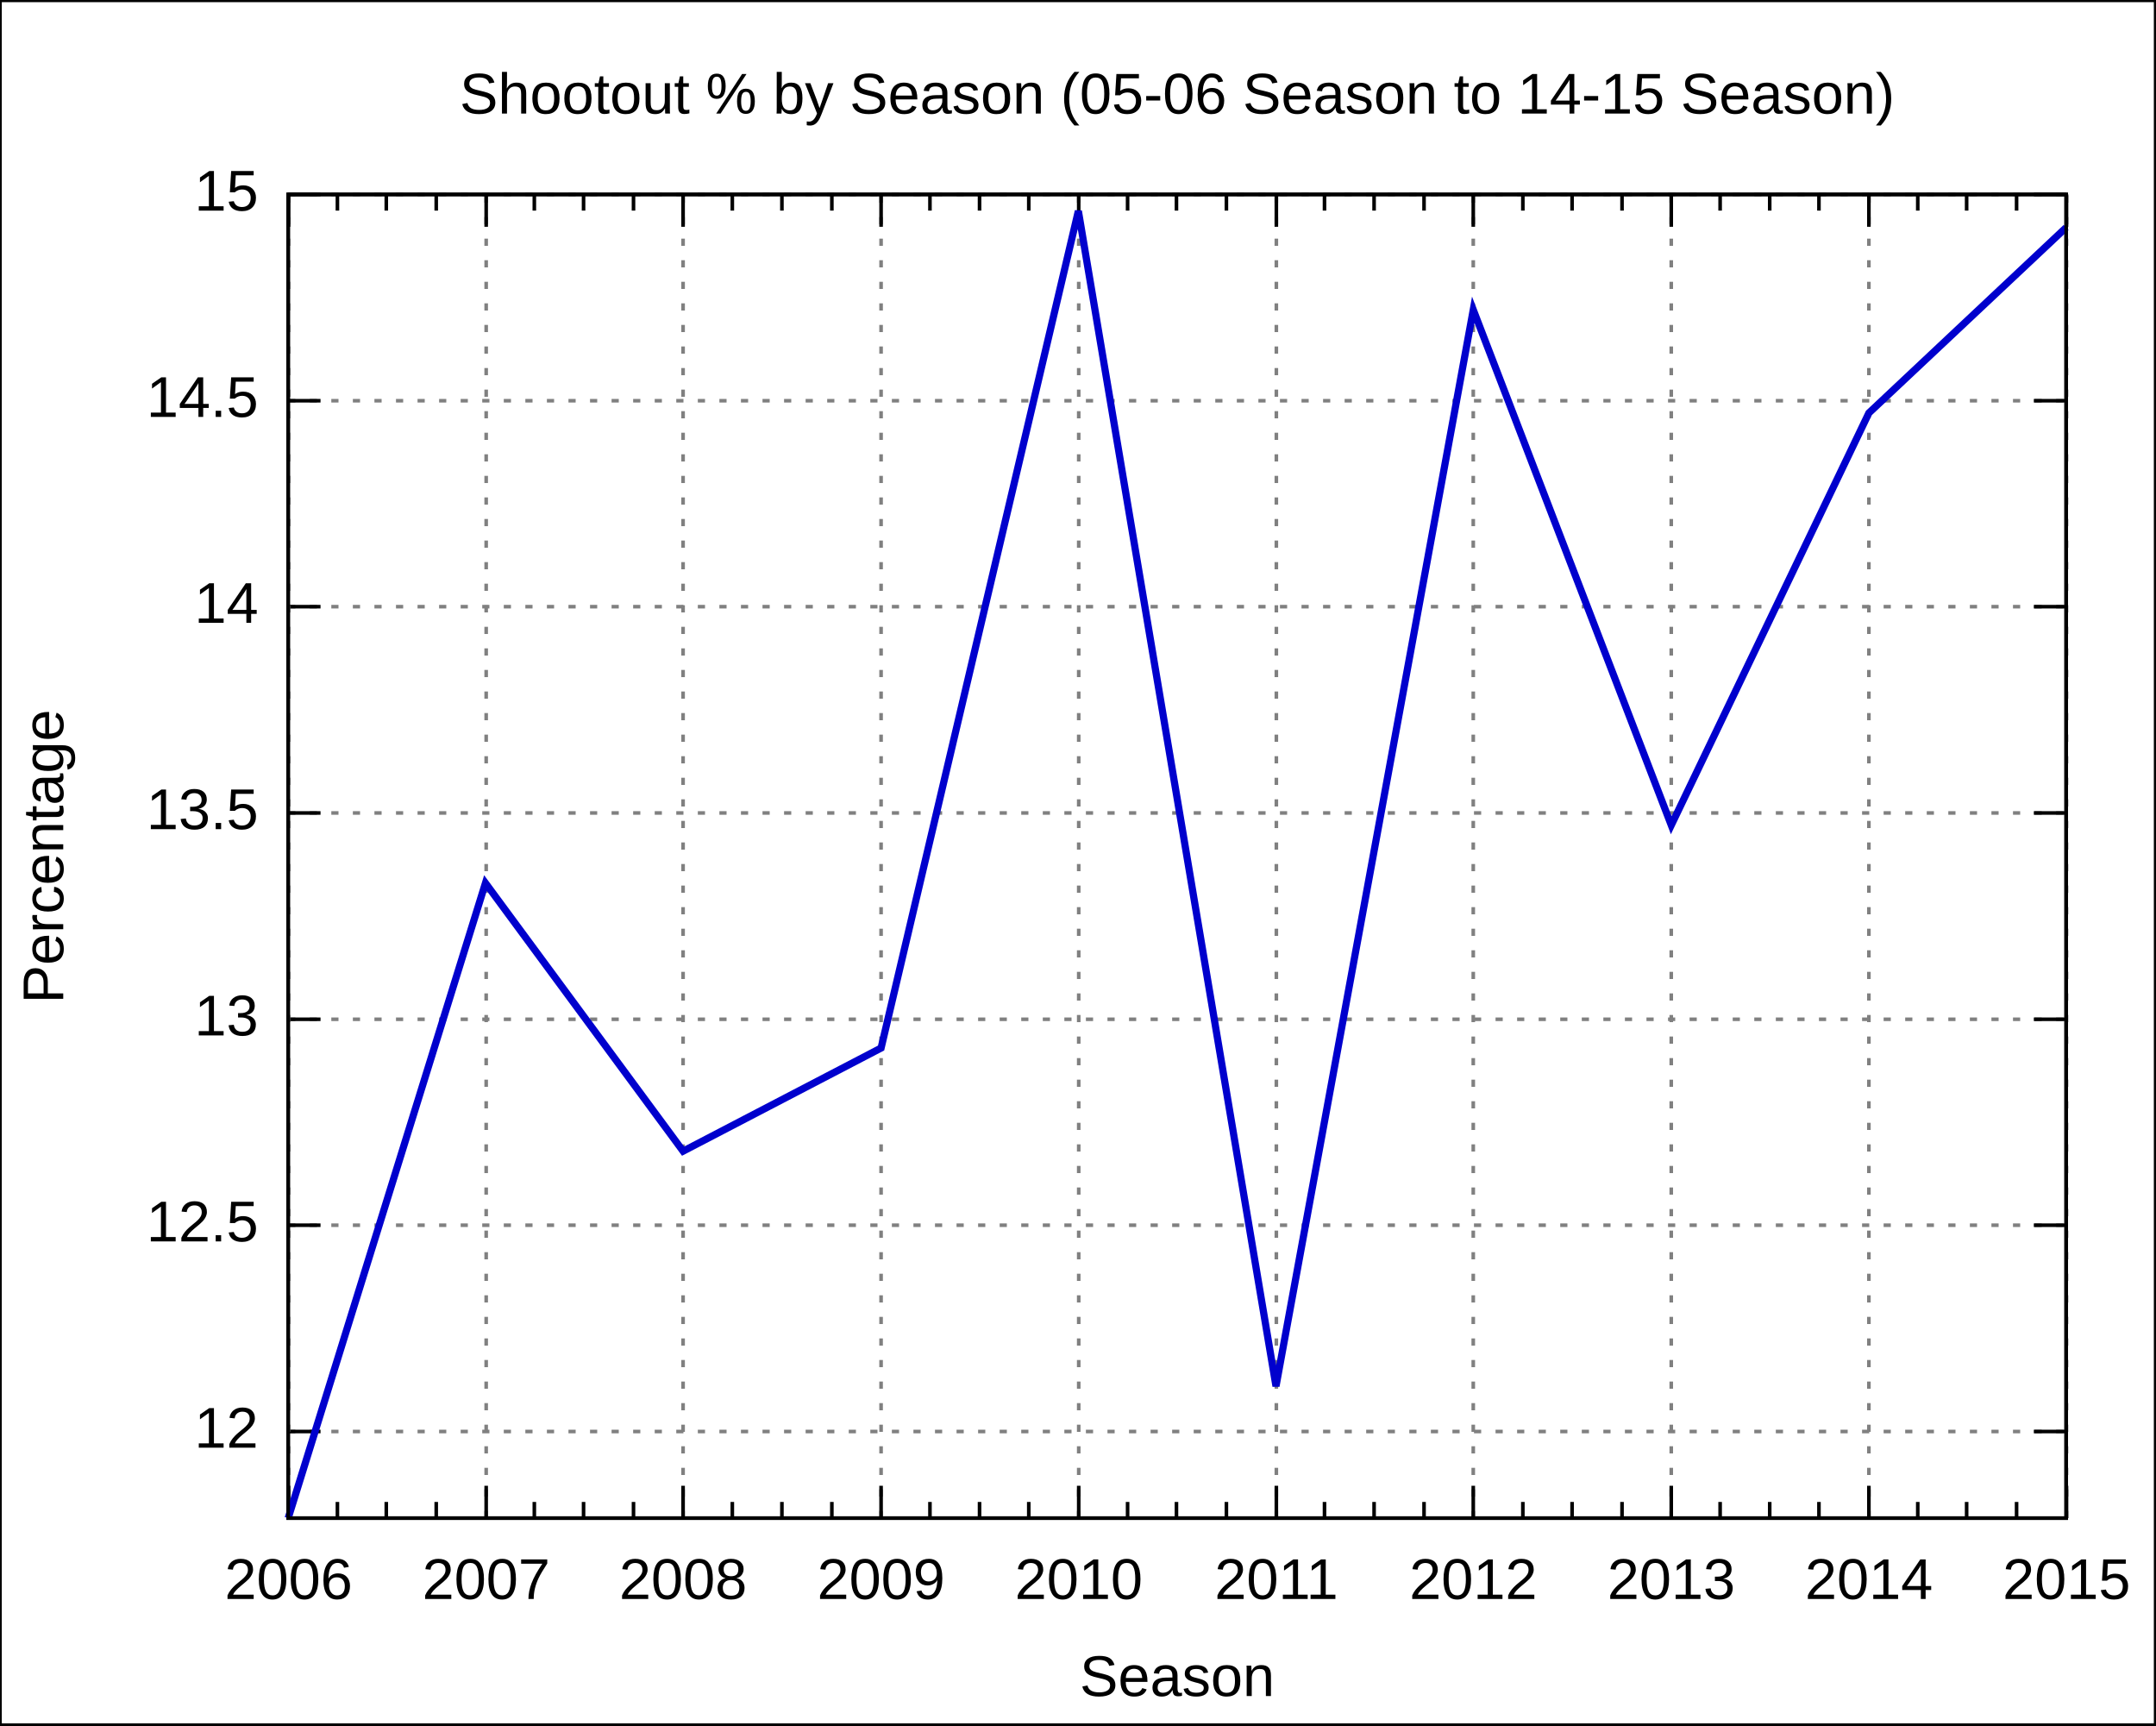
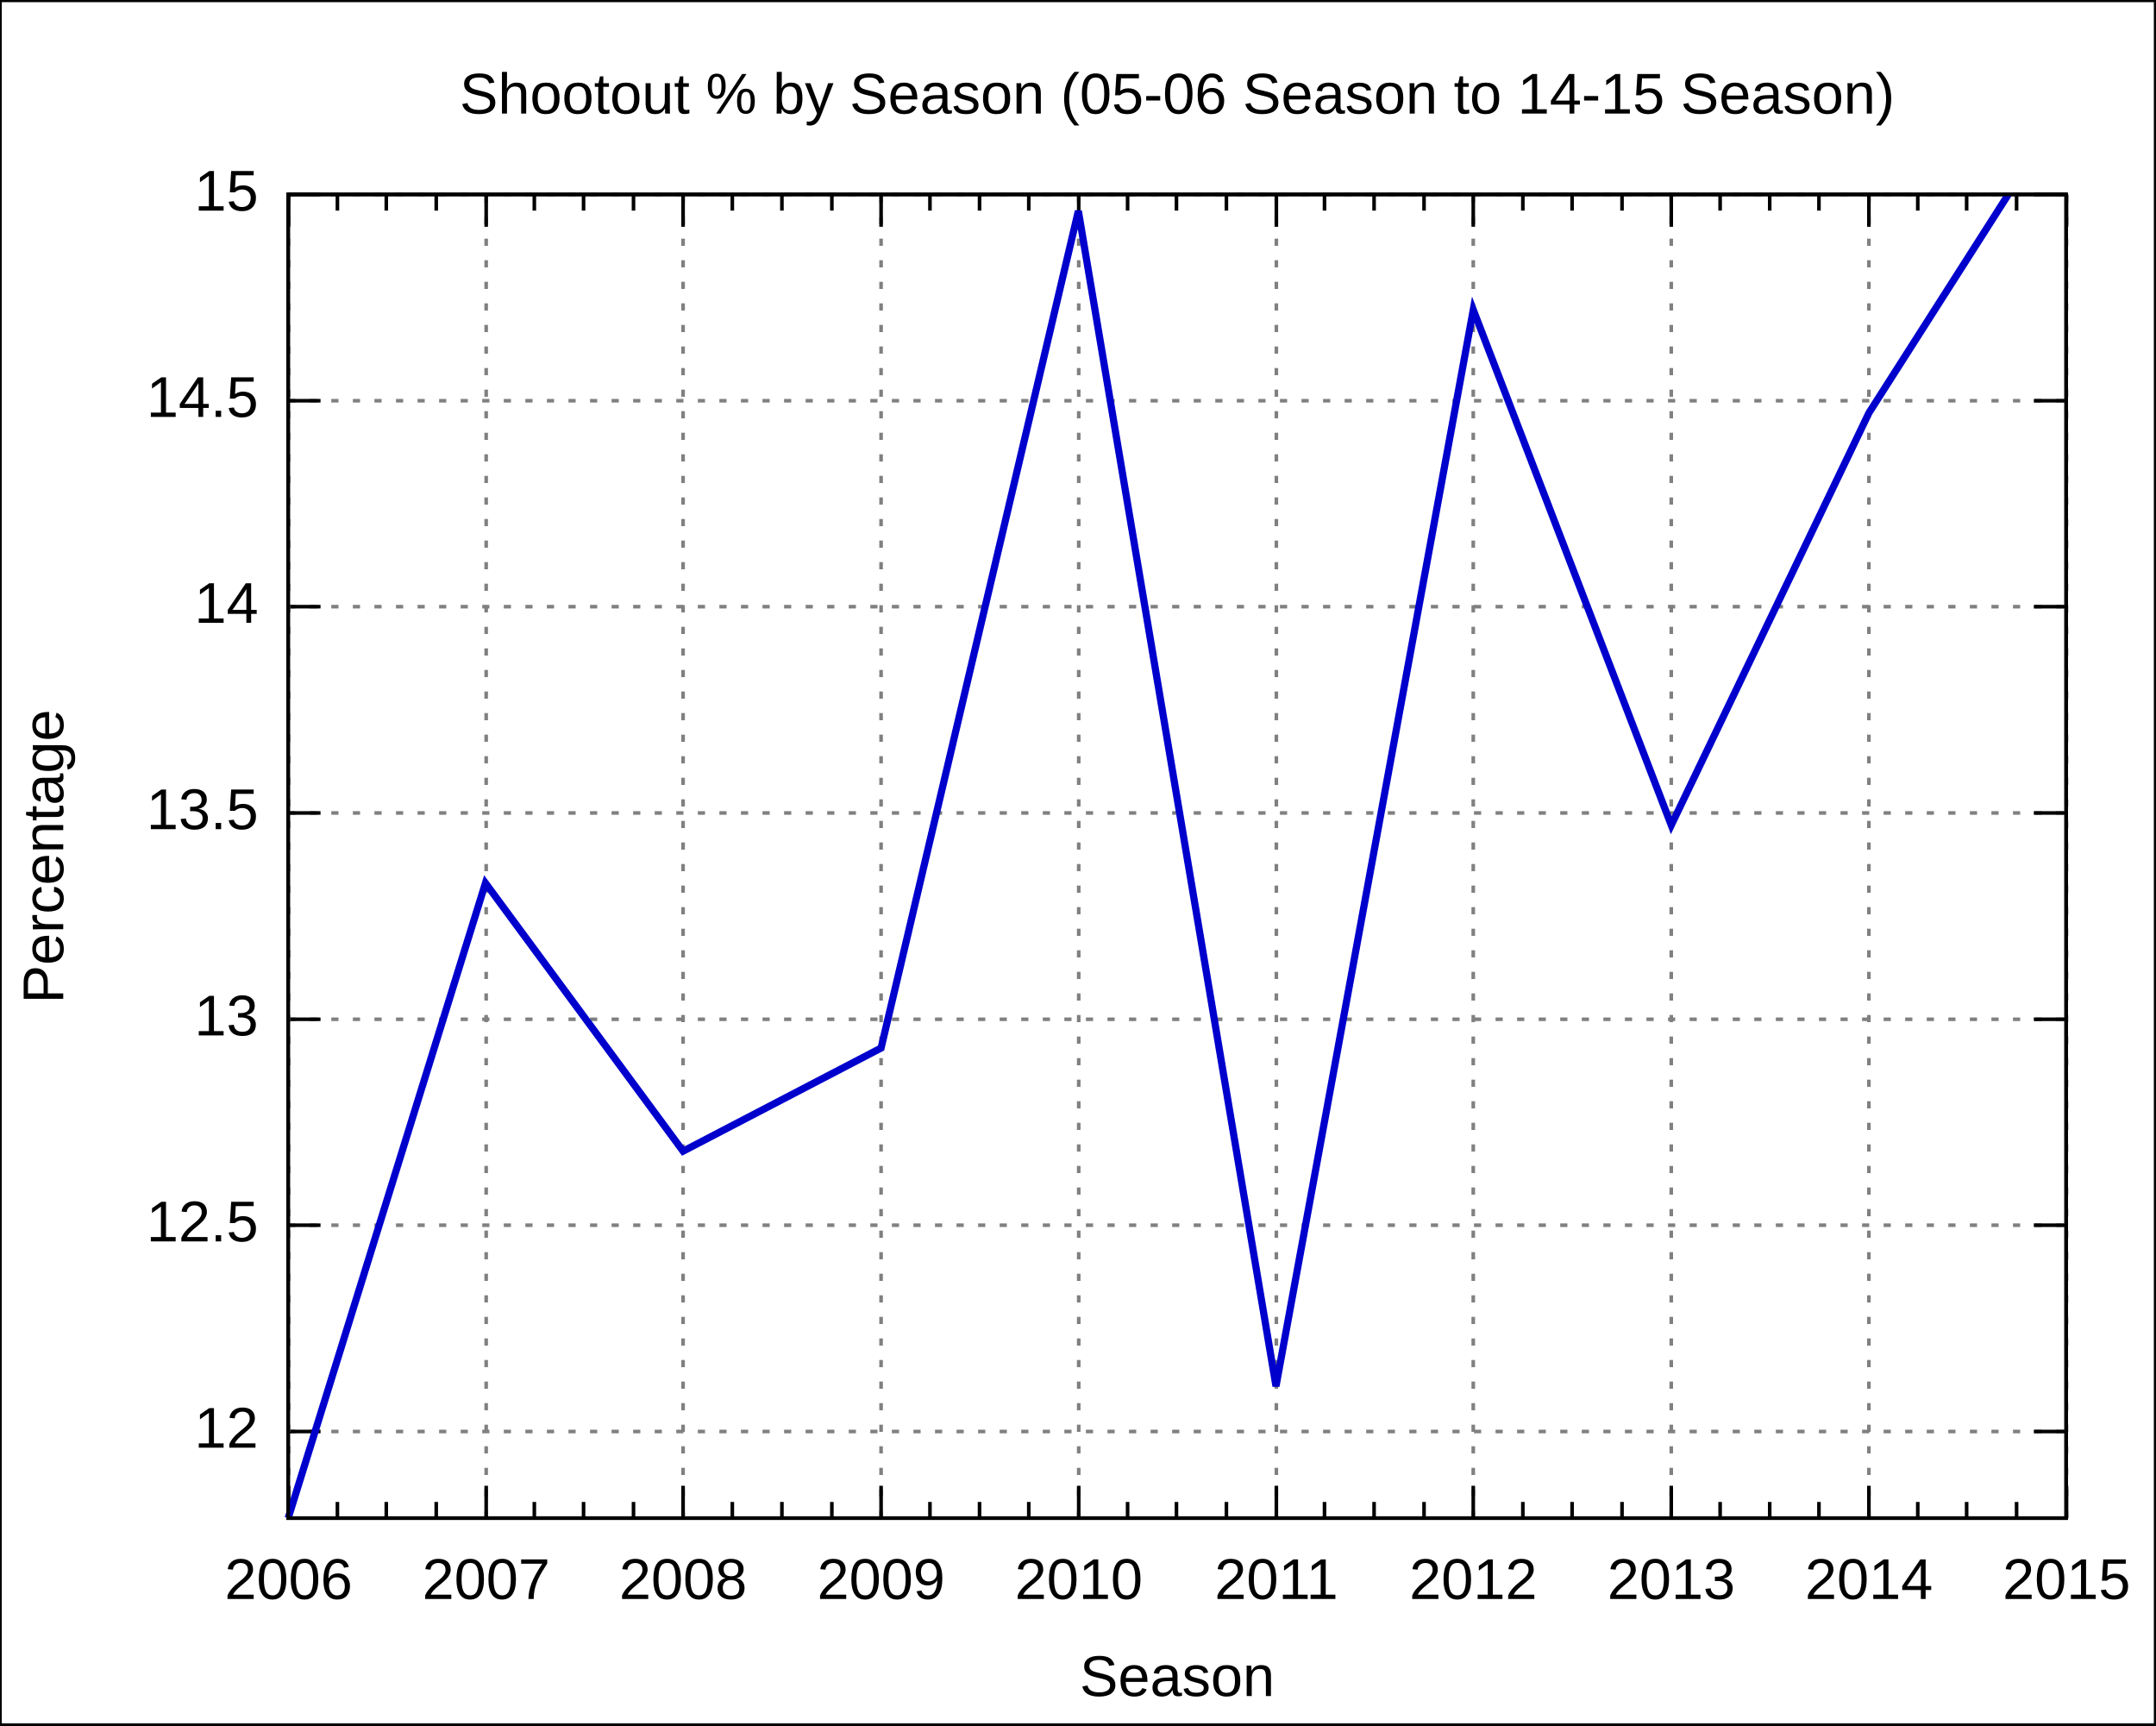
<svg xmlns="http://www.w3.org/2000/svg" xmlns:xlink="http://www.w3.org/1999/xlink" width="600" height="480" viewBox="0 0 600 480">
  <g id="gnuplot_canvas">
    <rect x="0" y="0" width="600" height="480" fill="none" />
    <defs>
      <circle id="gpDot" r="0.5" stroke-width="0.5" />
      <path id="gpPt0" stroke-width="0.222" stroke="currentColor" d="M-1,0 h2 M0,-1 v2" />
      <path id="gpPt1" stroke-width="0.222" stroke="currentColor" d="M-1,-1 L1,1 M1,-1 L-1,1" />
      <path id="gpPt2" stroke-width="0.222" stroke="currentColor" d="M-1,0 L1,0 M0,-1 L0,1 M-1,-1 L1,1 M-1,1 L1,-1" />
      <rect id="gpPt3" stroke-width="0.222" stroke="currentColor" x="-1" y="-1" width="2" height="2" />
      <rect id="gpPt4" stroke-width="0.222" stroke="currentColor" fill="currentColor" x="-1" y="-1" width="2" height="2" />
      <circle id="gpPt5" stroke-width="0.222" stroke="currentColor" cx="0" cy="0" r="1" />
      <use xlink:href="#gpPt5" id="gpPt6" fill="currentColor" stroke="none" />
      <path id="gpPt7" stroke-width="0.222" stroke="currentColor" d="M0,-1.33 L-1.33,0.67 L1.33,0.67 z" />
      <use xlink:href="#gpPt7" id="gpPt8" fill="currentColor" stroke="none" />
      <use xlink:href="#gpPt7" id="gpPt9" stroke="currentColor" transform="rotate(180)" />
      <use xlink:href="#gpPt9" id="gpPt10" fill="currentColor" stroke="none" />
      <use xlink:href="#gpPt3" id="gpPt11" stroke="currentColor" transform="rotate(45)" />
      <use xlink:href="#gpPt11" id="gpPt12" fill="currentColor" stroke="none" />
    </defs>
    <g style="fill:none; color:white; stroke:currentColor; stroke-width:1.00; stroke-linecap:butt; stroke-linejoin:miter">
</g>
    <g style="fill:none; color:black; stroke:currentColor; stroke-width:1.00; stroke-linecap:butt; stroke-linejoin:miter">
      <g style="stroke:none; shape-rendering:crispEdges">
        <polygon fill="rgb(255, 255, 255)" points="0.0,480.0 599.9,480.0 599.9,0.1 0.0,0.1 " />
      </g>
      <path stroke="black" d="M0.0,480.0 L0.0,0.1 L599.9,0.1 L599.9,480.0 L0.0,480.0  " />
    </g>
    <g style="fill:none; color:gray; stroke:currentColor; stroke-width:1.00; stroke-linecap:butt; stroke-linejoin:miter">
      <path stroke="gray" stroke-dasharray=" 2,4" class="gridline" d="M80.2,398.3 L575.0,398.3  " />
    </g>
    <g style="fill:none; color:black; stroke:currentColor; stroke-width:1.00; stroke-linecap:butt; stroke-linejoin:miter">
      <path stroke="black" d="M80.2,398.3 L89.2,398.3 M575.0,398.3 L566.0,398.3  " />
      <g transform="translate(71.9,402.8)" style="stroke:none; fill:black; font-family:Arial; font-size:12.00pt; text-anchor:end">
        <text> 12</text>
      </g>
    </g>
    <g style="fill:none; color:gray; stroke:currentColor; stroke-width:1.00; stroke-linecap:butt; stroke-linejoin:miter">
      <path stroke="gray" stroke-dasharray=" 2,4" class="gridline" d="M80.2,340.9 L575.0,340.9  " />
    </g>
    <g style="fill:none; color:black; stroke:currentColor; stroke-width:1.00; stroke-linecap:butt; stroke-linejoin:miter">
      <path stroke="black" d="M80.2,340.9 L89.2,340.9 M575.0,340.9 L566.0,340.9  " />
      <g transform="translate(71.9,345.4)" style="stroke:none; fill:black; font-family:Arial; font-size:12.00pt; text-anchor:end">
        <text> 12.5</text>
      </g>
    </g>
    <g style="fill:none; color:gray; stroke:currentColor; stroke-width:1.00; stroke-linecap:butt; stroke-linejoin:miter">
      <path stroke="gray" stroke-dasharray=" 2,4" class="gridline" d="M80.2,283.6 L575.0,283.6  " />
    </g>
    <g style="fill:none; color:black; stroke:currentColor; stroke-width:1.00; stroke-linecap:butt; stroke-linejoin:miter">
      <path stroke="black" d="M80.2,283.6 L89.2,283.6 M575.0,283.6 L566.0,283.6  " />
      <g transform="translate(71.9,288.1)" style="stroke:none; fill:black; font-family:Arial; font-size:12.00pt; text-anchor:end">
        <text> 13</text>
      </g>
    </g>
    <g style="fill:none; color:gray; stroke:currentColor; stroke-width:1.00; stroke-linecap:butt; stroke-linejoin:miter">
      <path stroke="gray" stroke-dasharray=" 2,4" class="gridline" d="M80.2,226.2 L575.0,226.2  " />
    </g>
    <g style="fill:none; color:black; stroke:currentColor; stroke-width:1.00; stroke-linecap:butt; stroke-linejoin:miter">
      <path stroke="black" d="M80.2,226.2 L89.2,226.2 M575.0,226.2 L566.0,226.2  " />
      <g transform="translate(71.9,230.7)" style="stroke:none; fill:black; font-family:Arial; font-size:12.00pt; text-anchor:end">
        <text> 13.5</text>
      </g>
    </g>
    <g style="fill:none; color:gray; stroke:currentColor; stroke-width:1.00; stroke-linecap:butt; stroke-linejoin:miter">
      <path stroke="gray" stroke-dasharray=" 2,4" class="gridline" d="M80.2,168.8 L575.0,168.8  " />
    </g>
    <g style="fill:none; color:black; stroke:currentColor; stroke-width:1.00; stroke-linecap:butt; stroke-linejoin:miter">
      <path stroke="black" d="M80.2,168.8 L89.2,168.8 M575.0,168.8 L566.0,168.8  " />
      <g transform="translate(71.9,173.3)" style="stroke:none; fill:black; font-family:Arial; font-size:12.00pt; text-anchor:end">
        <text> 14</text>
      </g>
    </g>
    <g style="fill:none; color:gray; stroke:currentColor; stroke-width:1.00; stroke-linecap:butt; stroke-linejoin:miter">
      <path stroke="gray" stroke-dasharray=" 2,4" class="gridline" d="M80.2,111.5 L575.0,111.5  " />
    </g>
    <g style="fill:none; color:black; stroke:currentColor; stroke-width:1.00; stroke-linecap:butt; stroke-linejoin:miter">
      <path stroke="black" d="M80.2,111.5 L89.2,111.5 M575.0,111.5 L566.0,111.5  " />
      <g transform="translate(71.9,116.0)" style="stroke:none; fill:black; font-family:Arial; font-size:12.00pt; text-anchor:end">
        <text> 14.5</text>
      </g>
    </g>
    <g style="fill:none; color:gray; stroke:currentColor; stroke-width:1.00; stroke-linecap:butt; stroke-linejoin:miter">
      <path stroke="gray" stroke-dasharray=" 2,4" class="gridline" d="M80.2,54.1 L575.0,54.1  " />
    </g>
    <g style="fill:none; color:black; stroke:currentColor; stroke-width:1.00; stroke-linecap:butt; stroke-linejoin:miter">
      <path stroke="black" d="M80.2,54.1 L89.2,54.1 M575.0,54.1 L566.0,54.1  " />
      <g transform="translate(71.9,58.6)" style="stroke:none; fill:black; font-family:Arial; font-size:12.00pt; text-anchor:end">
        <text> 15</text>
      </g>
    </g>
    <g style="fill:none; color:gray; stroke:currentColor; stroke-width:1.00; stroke-linecap:butt; stroke-linejoin:miter">
      <path stroke="gray" stroke-dasharray=" 2,4" class="gridline" d="M80.3,422.4 L80.3,54.1  " />
    </g>
    <g style="fill:none; color:black; stroke:currentColor; stroke-width:1.00; stroke-linecap:butt; stroke-linejoin:miter">
      <path stroke="black" d="M80.3,422.4 L80.3,413.4 M80.3,54.1 L80.3,63.1  " />
      <g transform="translate(80.3,444.9)" style="stroke:none; fill:black; font-family:Arial; font-size:12.00pt; text-anchor:middle">
        <text>2006</text>
      </g>
      <path stroke="black" d="M93.9,422.4 L93.9,417.9 M93.9,54.1 L93.9,58.6 M107.5,422.4 L107.5,417.9 M107.5,54.1 L107.5,58.6    M121.4,422.4 L121.4,417.9 M121.4,54.1 L121.4,58.6  " />
    </g>
    <g style="fill:none; color:gray; stroke:currentColor; stroke-width:1.00; stroke-linecap:butt; stroke-linejoin:miter">
      <path stroke="gray" stroke-dasharray=" 2,4" class="gridline" d="M135.3,422.4 L135.3,54.1  " />
    </g>
    <g style="fill:none; color:black; stroke:currentColor; stroke-width:1.00; stroke-linecap:butt; stroke-linejoin:miter">
      <path stroke="black" d="M135.3,422.4 L135.3,413.4 M135.3,54.1 L135.3,63.1  " />
      <g transform="translate(135.3,444.9)" style="stroke:none; fill:black; font-family:Arial; font-size:12.00pt; text-anchor:middle">
        <text>2007</text>
      </g>
      <path stroke="black" d="M148.7,422.4 L148.7,417.9 M148.7,54.1 L148.7,58.6 M162.4,422.4 L162.4,417.9 M162.4,54.1 L162.4,58.6    M176.3,422.4 L176.3,417.9 M176.3,54.1 L176.3,58.6  " />
    </g>
    <g style="fill:none; color:gray; stroke:currentColor; stroke-width:1.00; stroke-linecap:butt; stroke-linejoin:miter">
      <path stroke="gray" stroke-dasharray=" 2,4" class="gridline" d="M190.1,422.4 L190.1,54.1  " />
    </g>
    <g style="fill:none; color:black; stroke:currentColor; stroke-width:1.00; stroke-linecap:butt; stroke-linejoin:miter">
      <path stroke="black" d="M190.1,422.4 L190.1,413.4 M190.1,54.1 L190.1,63.1  " />
      <g transform="translate(190.1,444.9)" style="stroke:none; fill:black; font-family:Arial; font-size:12.00pt; text-anchor:middle">
        <text>2008</text>
      </g>
      <path stroke="black" d="M203.8,422.4 L203.8,417.9 M203.8,54.1 L203.8,58.6 M217.6,422.4 L217.6,417.9 M217.6,54.1 L217.6,58.6    M231.5,422.4 L231.5,417.9 M231.5,54.1 L231.5,58.6  " />
    </g>
    <g style="fill:none; color:gray; stroke:currentColor; stroke-width:1.00; stroke-linecap:butt; stroke-linejoin:miter">
      <path stroke="gray" stroke-dasharray=" 2,4" class="gridline" d="M245.2,422.4 L245.2,54.1  " />
    </g>
    <g style="fill:none; color:black; stroke:currentColor; stroke-width:1.00; stroke-linecap:butt; stroke-linejoin:miter">
      <path stroke="black" d="M245.2,422.4 L245.2,413.4 M245.2,54.1 L245.2,63.1  " />
      <g transform="translate(245.2,444.9)" style="stroke:none; fill:black; font-family:Arial; font-size:12.00pt; text-anchor:middle">
        <text>2009</text>
      </g>
      <path stroke="black" d="M258.8,422.4 L258.8,417.9 M258.8,54.1 L258.8,58.6 M272.6,422.4 L272.6,417.9 M272.6,54.1 L272.6,58.6    M286.3,422.4 L286.3,417.9 M286.3,54.1 L286.3,58.6  " />
    </g>
    <g style="fill:none; color:gray; stroke:currentColor; stroke-width:1.00; stroke-linecap:butt; stroke-linejoin:miter">
      <path stroke="gray" stroke-dasharray=" 2,4" class="gridline" d="M300.2,422.4 L300.2,54.1  " />
    </g>
    <g style="fill:none; color:black; stroke:currentColor; stroke-width:1.00; stroke-linecap:butt; stroke-linejoin:miter">
      <path stroke="black" d="M300.2,422.4 L300.2,413.4 M300.2,54.1 L300.2,63.1  " />
      <g transform="translate(300.2,444.9)" style="stroke:none; fill:black; font-family:Arial; font-size:12.00pt; text-anchor:middle">
        <text>2010</text>
      </g>
      <path stroke="black" d="M313.8,422.4 L313.8,417.9 M313.8,54.1 L313.8,58.6 M327.4,422.4 L327.4,417.9 M327.4,54.1 L327.4,58.6    M341.3,422.4 L341.3,417.9 M341.3,54.1 L341.3,58.6  " />
    </g>
    <g style="fill:none; color:gray; stroke:currentColor; stroke-width:1.00; stroke-linecap:butt; stroke-linejoin:miter">
      <path stroke="gray" stroke-dasharray=" 2,4" class="gridline" d="M355.2,422.4 L355.2,54.1  " />
    </g>
    <g style="fill:none; color:black; stroke:currentColor; stroke-width:1.00; stroke-linecap:butt; stroke-linejoin:miter">
      <path stroke="black" d="M355.2,422.4 L355.2,413.4 M355.2,54.1 L355.2,63.1  " />
      <g transform="translate(355.2,444.9)" style="stroke:none; fill:black; font-family:Arial; font-size:12.00pt; text-anchor:middle">
        <text>2011</text>
      </g>
      <path stroke="black" d="M368.6,422.4 L368.6,417.9 M368.6,54.1 L368.6,58.6 M382.4,422.4 L382.4,417.9 M382.4,54.1 L382.4,58.6    M396.3,422.4 L396.3,417.9 M396.3,54.1 L396.3,58.6  " />
    </g>
    <g style="fill:none; color:gray; stroke:currentColor; stroke-width:1.00; stroke-linecap:butt; stroke-linejoin:miter">
      <path stroke="gray" stroke-dasharray=" 2,4" class="gridline" d="M410.0,422.4 L410.0,54.1  " />
    </g>
    <g style="fill:none; color:black; stroke:currentColor; stroke-width:1.00; stroke-linecap:butt; stroke-linejoin:miter">
      <path stroke="black" d="M410.0,422.4 L410.0,413.4 M410.0,54.1 L410.0,63.1  " />
      <g transform="translate(410.0,444.9)" style="stroke:none; fill:black; font-family:Arial; font-size:12.00pt; text-anchor:middle">
        <text>2012</text>
      </g>
      <path stroke="black" d="M423.8,422.4 L423.8,417.9 M423.8,54.1 L423.8,58.6 M437.5,422.4 L437.5,417.9 M437.5,54.1 L437.5,58.6    M451.4,422.4 L451.4,417.9 M451.4,54.1 L451.4,58.6  " />
    </g>
    <g style="fill:none; color:gray; stroke:currentColor; stroke-width:1.00; stroke-linecap:butt; stroke-linejoin:miter">
      <path stroke="gray" stroke-dasharray=" 2,4" class="gridline" d="M465.1,422.4 L465.1,54.1  " />
    </g>
    <g style="fill:none; color:black; stroke:currentColor; stroke-width:1.00; stroke-linecap:butt; stroke-linejoin:miter">
      <path stroke="black" d="M465.1,422.4 L465.1,413.4 M465.1,54.1 L465.1,63.1  " />
      <g transform="translate(465.1,444.9)" style="stroke:none; fill:black; font-family:Arial; font-size:12.00pt; text-anchor:middle">
        <text>2013</text>
      </g>
      <path stroke="black" d="M478.7,422.4 L478.7,417.9 M478.7,54.1 L478.7,58.6 M492.5,422.4 L492.5,417.9 M492.5,54.1 L492.5,58.6    M506.2,422.4 L506.2,417.9 M506.2,54.1 L506.2,58.6  " />
    </g>
    <g style="fill:none; color:gray; stroke:currentColor; stroke-width:1.00; stroke-linecap:butt; stroke-linejoin:miter">
      <path stroke="gray" stroke-dasharray=" 2,4" class="gridline" d="M520.1,422.4 L520.1,63.1 L520.1,54.1  " />
    </g>
    <g style="fill:none; color:black; stroke:currentColor; stroke-width:1.00; stroke-linecap:butt; stroke-linejoin:miter">
      <path stroke="black" d="M520.1,422.4 L520.1,413.4 M520.1,54.1 L520.1,63.1  " />
      <g transform="translate(520.1,444.9)" style="stroke:none; fill:black; font-family:Arial; font-size:12.00pt; text-anchor:middle">
        <text>2014</text>
      </g>
      <path stroke="black" d="M533.7,422.4 L533.7,417.9 M533.7,54.1 L533.7,58.6 M547.3,422.4 L547.3,417.9 M547.3,54.1 L547.3,58.6    M561.2,422.4 L561.2,417.9 M561.2,54.1 L561.2,58.6  " />
    </g>
    <g style="fill:none; color:gray; stroke:currentColor; stroke-width:1.00; stroke-linecap:butt; stroke-linejoin:miter">
      <path stroke="gray" stroke-dasharray=" 2,4" class="gridline" d="M575.1,422.4 L575.1,54.1  " />
    </g>
    <g style="fill:none; color:black; stroke:currentColor; stroke-width:1.00; stroke-linecap:butt; stroke-linejoin:miter">
      <path stroke="black" d="M575.1,422.4 L575.1,413.4 M575.1,54.1 L575.1,63.1  " />
      <g transform="translate(575.1,444.9)" style="stroke:none; fill:black; font-family:Arial; font-size:12.00pt; text-anchor:middle">
        <text>2015</text>
      </g>
      <path stroke="black" d="M80.2,54.1 L80.2,422.4 L575.0,422.4 L575.0,54.1 L80.2,54.1 Z  " />
      <g transform="translate(17.6,238.3) rotate(270)" style="stroke:none; fill:black; font-family:Arial; font-size:12.00pt; text-anchor:middle">
        <text>Percentage</text>
      </g>
      <g transform="translate(327.6,471.9)" style="stroke:none; fill:black; font-family:Arial; font-size:12.00pt; text-anchor:middle">
        <text>Season</text>
      </g>
      <g transform="translate(327.6,31.6)" style="stroke:none; fill:black; font-family:Arial; font-size:12.00pt; text-anchor:middle">
        <text>Shootout % by Season (05-06 Season to 14-15 Season)</text>
      </g>
    </g>
    <g id="gnuplot_plot_1">
      <g style="fill:none; color:white; stroke:black; stroke-width:2.00; stroke-linecap:butt; stroke-linejoin:miter">
</g>
      <g style="fill:none; color:red; stroke:currentColor; stroke-width:2.00; stroke-linecap:butt; stroke-linejoin:miter">
-         <path stroke="rgb(  0,   0, 205)" d="M575.0,63.3 L520.1,114.9 L465.1,229.6 L410.0,86.2 L355.1,385.7 L300.1,58.7 L245.2,291.6 L190.1,320.3    L135.1,245.7 L80.2,422.4  " />
+         <path stroke="rgb(  0,   0, 205)" d="M558.9,54.1 L520.1,114.9 L465.1,229.6 L410.0,86.2 L355.1,385.7 L300.1,58.7 L245.2,291.6 L190.1,320.3    L135.1,245.7 L80.2,422.4  " />
      </g>
    </g>
    <g style="fill:none; color:white; stroke:rgb(  0,   0, 205); stroke-width:1.00; stroke-linecap:butt; stroke-linejoin:miter">
</g>
    <g style="fill:none; color:black; stroke:currentColor; stroke-width:1.00; stroke-linecap:butt; stroke-linejoin:miter">
      <path stroke="black" d="M80.2,54.1 L80.2,422.4 L575.0,422.4 L575.0,54.1 L80.2,54.1 Z  " />
    </g>
  </g>
</svg>
